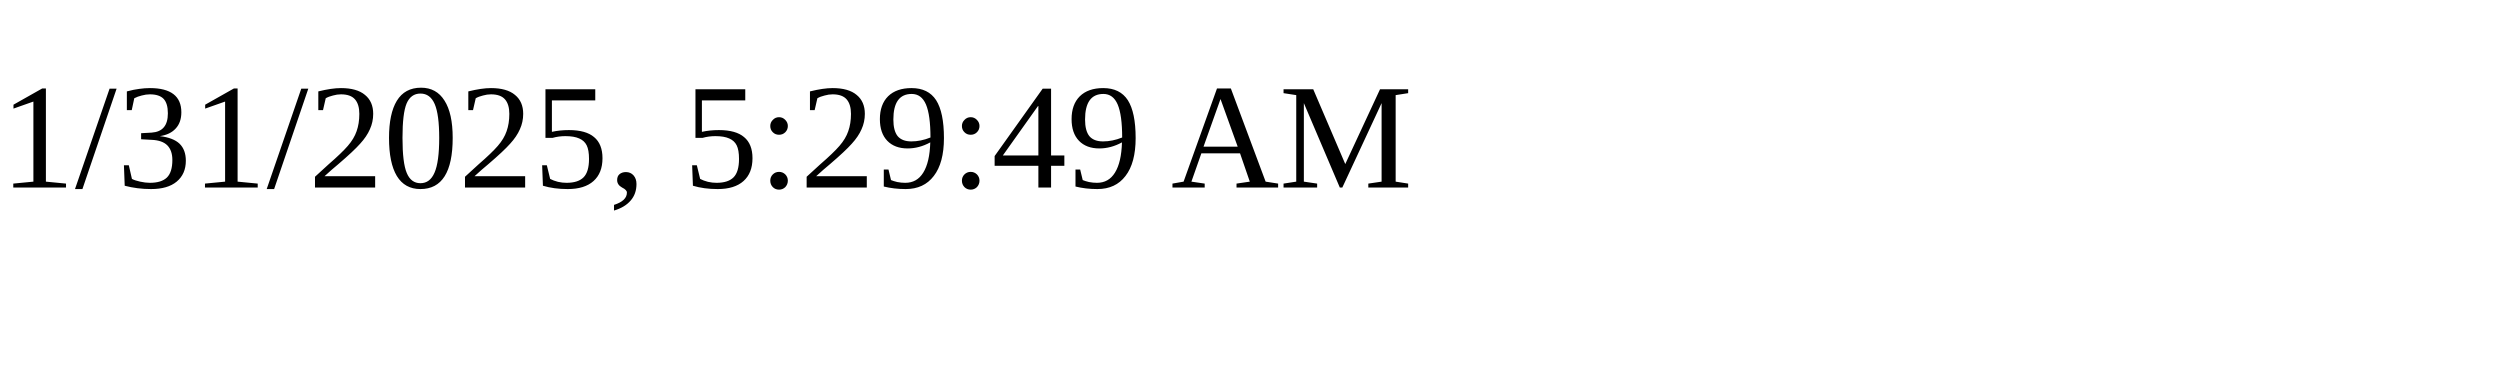
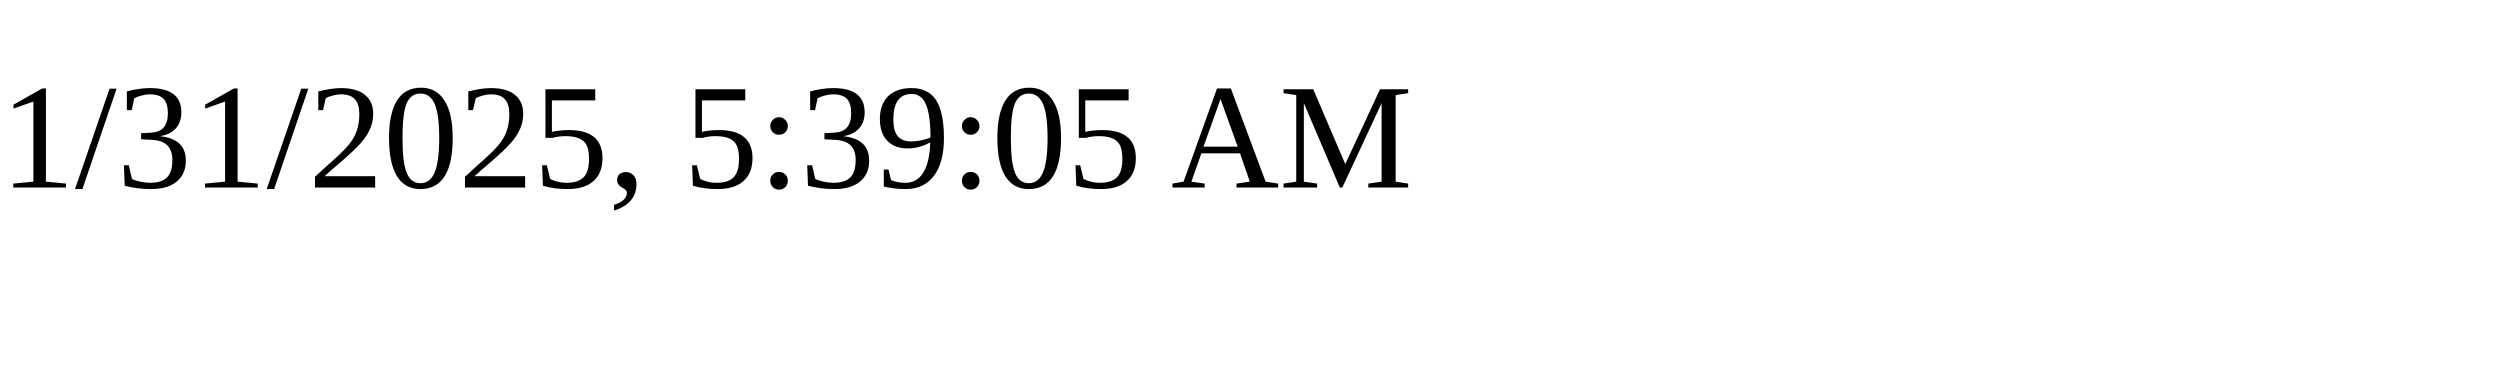
<svg xmlns="http://www.w3.org/2000/svg" height="30" width="200">
-   <text x="0" y="15">1/31/2025, 5:29:49 AM</text>
+   <text x="0" y="15">1/31/2025, 5:39:05 AM</text>
</svg>
